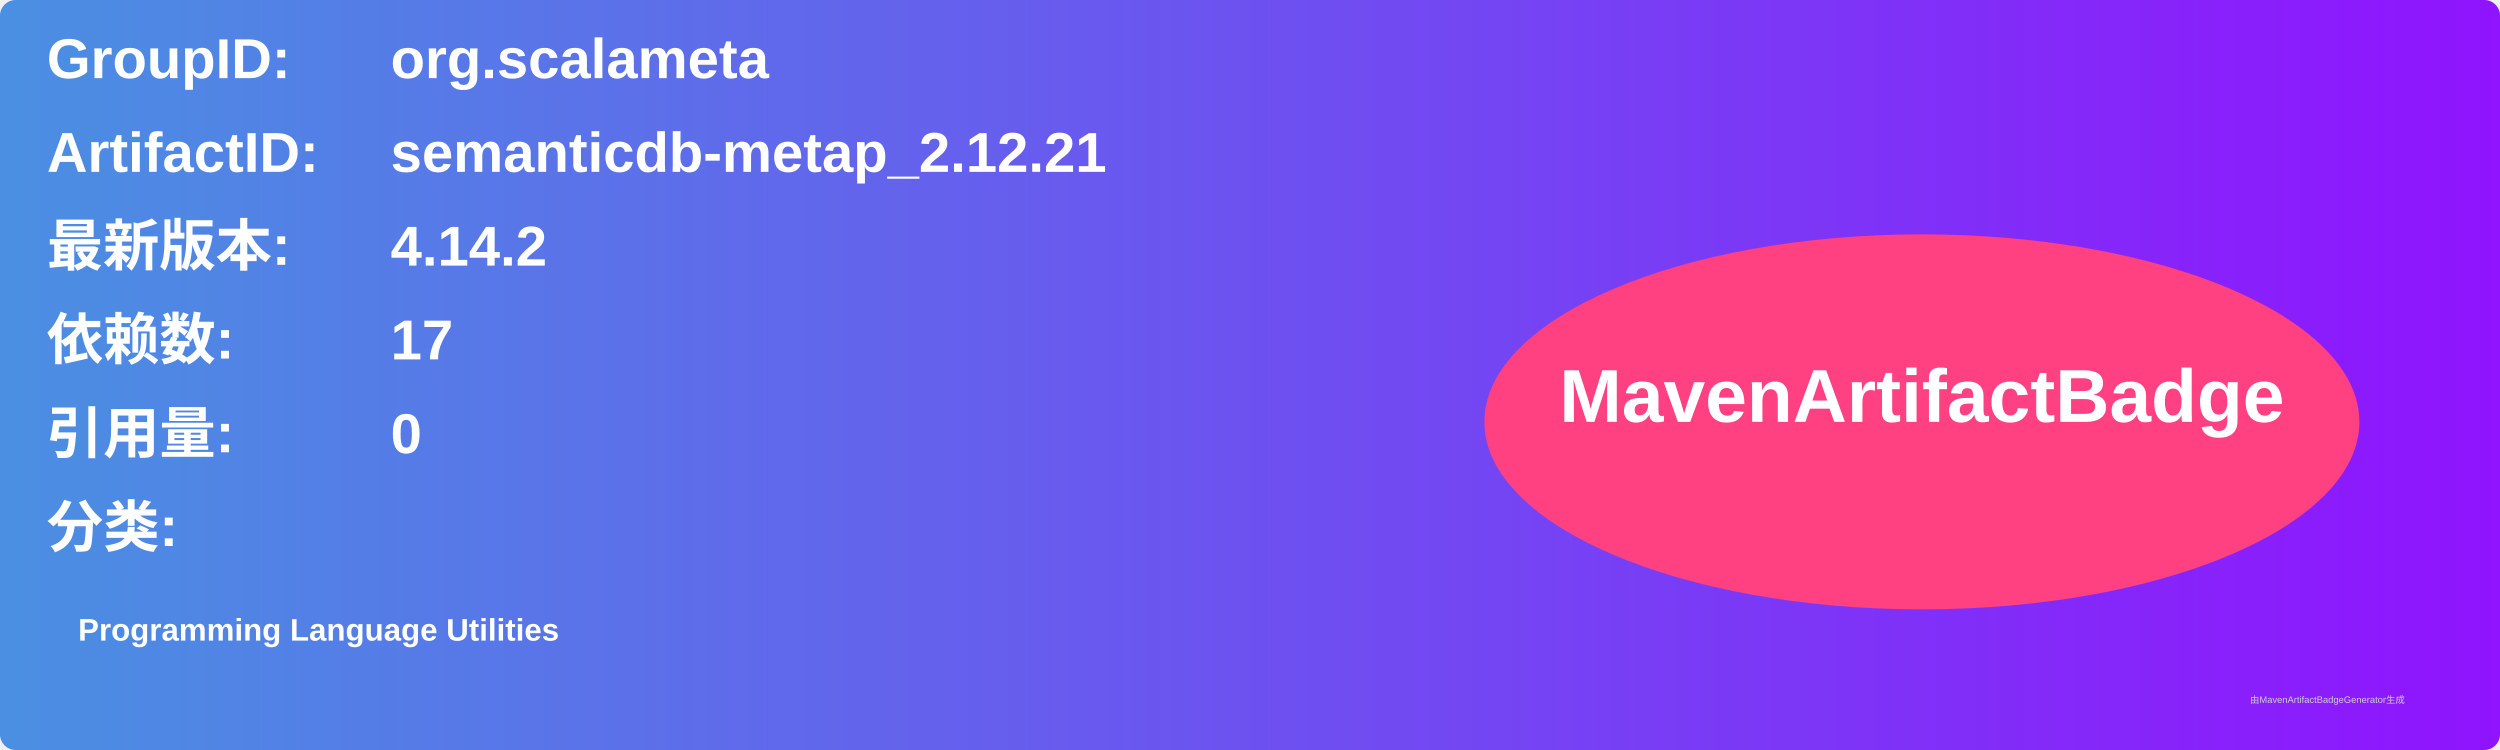
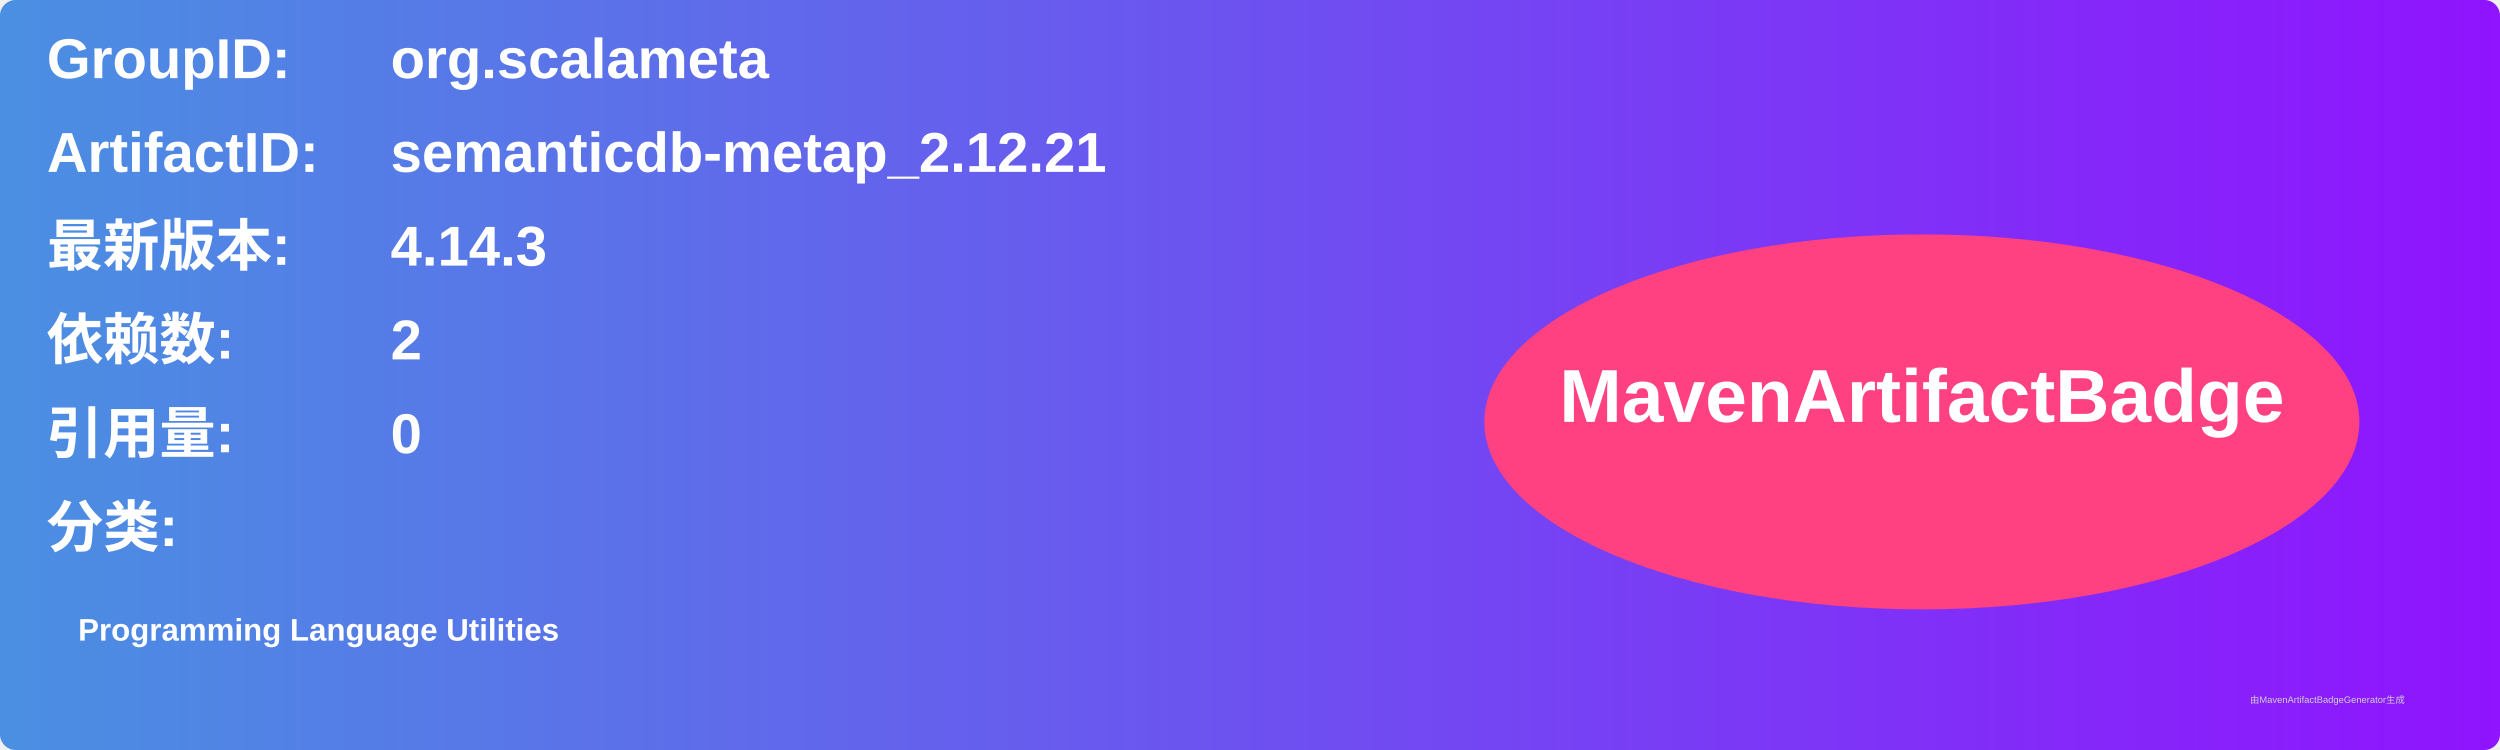
<svg xmlns="http://www.w3.org/2000/svg" width="800" height="240" viewBox="0 0 800 240">
  <linearGradient id="grad" x1="0%" y1="0%" x2="100%" y2="0%">
    <stop offset="0%" stop-color="#4a90e2" />
    <stop offset="100%" stop-color="#9013fe" />
  </linearGradient>
  <rect width="100%" height="100%" rx="5" ry="5" fill="url(#grad)" />
  <g transform="translate(15, 15)">
    <text x="0" y="10" font-family="Arial" font-size="18" fill="white" font-weight="bold" width="260">GroupID:</text>
    <text x="110" y="10" font-family="Arial" font-size="18" fill="white" font-weight="bold" width="460">org.scalameta</text>
    <text x="0" y="40" font-family="Arial" font-size="18" fill="white" font-weight="bold" width="260">ArtifactID:</text>
    <text x="110" y="40" font-family="Arial" font-size="18" fill="white" font-weight="bold" width="460">semanticdb-metap_2.12.21</text>
    <text x="0" y="70" font-family="Arial" font-size="18" fill="white" font-weight="bold">最新版本:</text>
    <text x="110" y="70" font-family="Arial" font-size="18" fill="white" font-weight="bold">
-       <tspan font-weight="bold">4.14.2</tspan>
+       <tspan font-weight="bold">4.14.3</tspan>
    </text>
    <text x="0" y="100" font-family="Arial" font-size="18" fill="white" font-weight="bold">依赖数: </text>
    <text x="110" y="100" font-family="Arial" font-size="18" fill="white">
-       <tspan font-weight="bold">17</tspan>
+       <tspan font-weight="bold">2</tspan>
    </text>
    <text x="0" y="130" font-family="Arial" font-size="18" fill="white" font-weight="bold">引用量: </text>
    <text x="110" y="130" font-family="Arial" font-size="18" fill="white">
      <tspan font-weight="bold">0</tspan>
    </text>
    <text x="0" y="160" font-family="Arial" font-size="18" fill="white" font-weight="bold">分类:</text>
    <text x="10" y="190" font-family="Arial" font-size="10" fill="white">
      <tspan font-weight="bold">Programming Language Utilities</tspan>
    </text>
    <ellipse cx="600" cy="120" rx="140" ry="60" fill="#ff4081" />
    <text x="600" y="120" text-anchor="middle" font-family="Arial" font-size="24" fill="white" font-weight="bold">MavenArtifactBadge</text>
  </g>
  <text x="720" y="225" font-family="Arial" font-size="3" fill="#d0d0d0">由MavenArtifactBadgeGenerator生成</text>
</svg>
